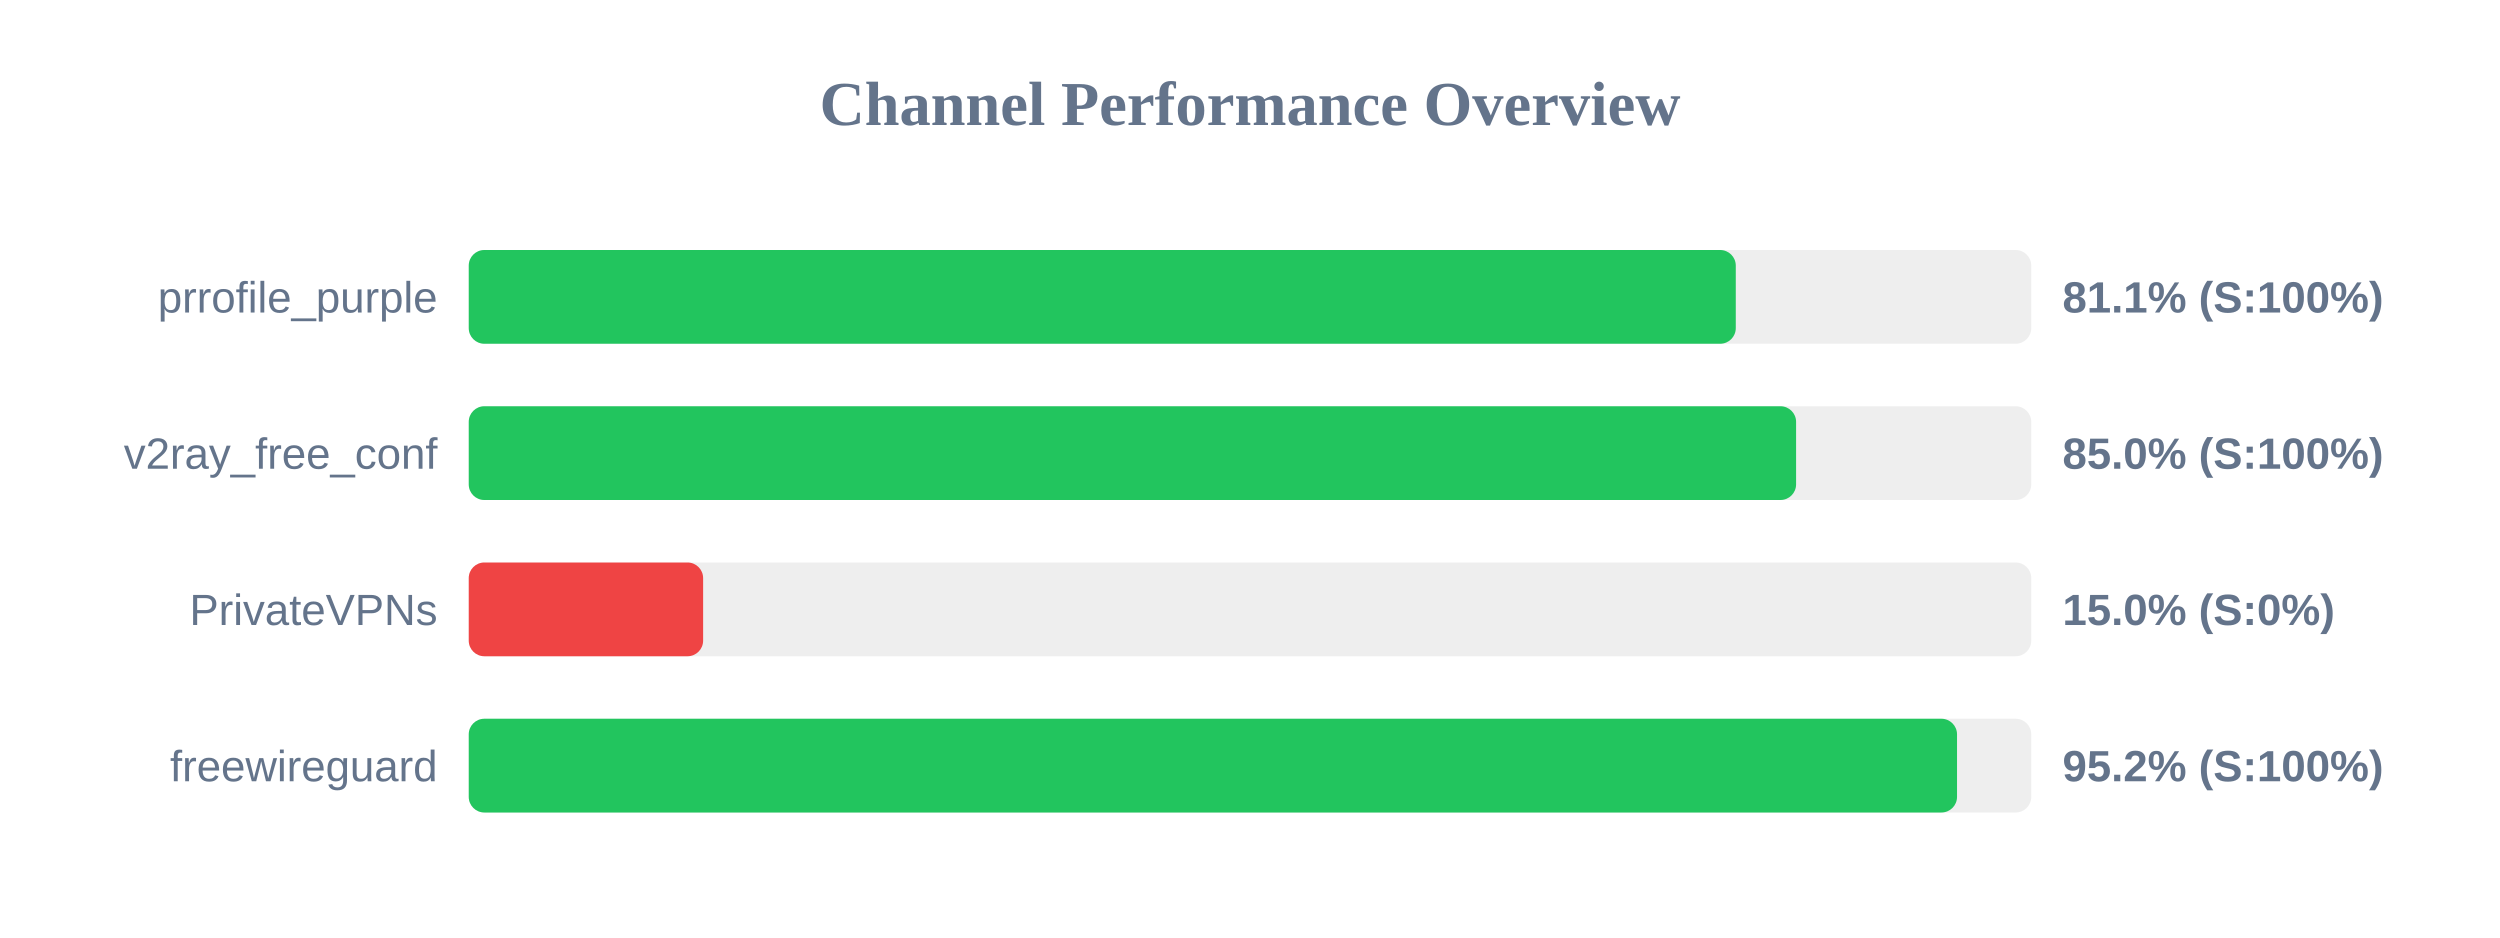
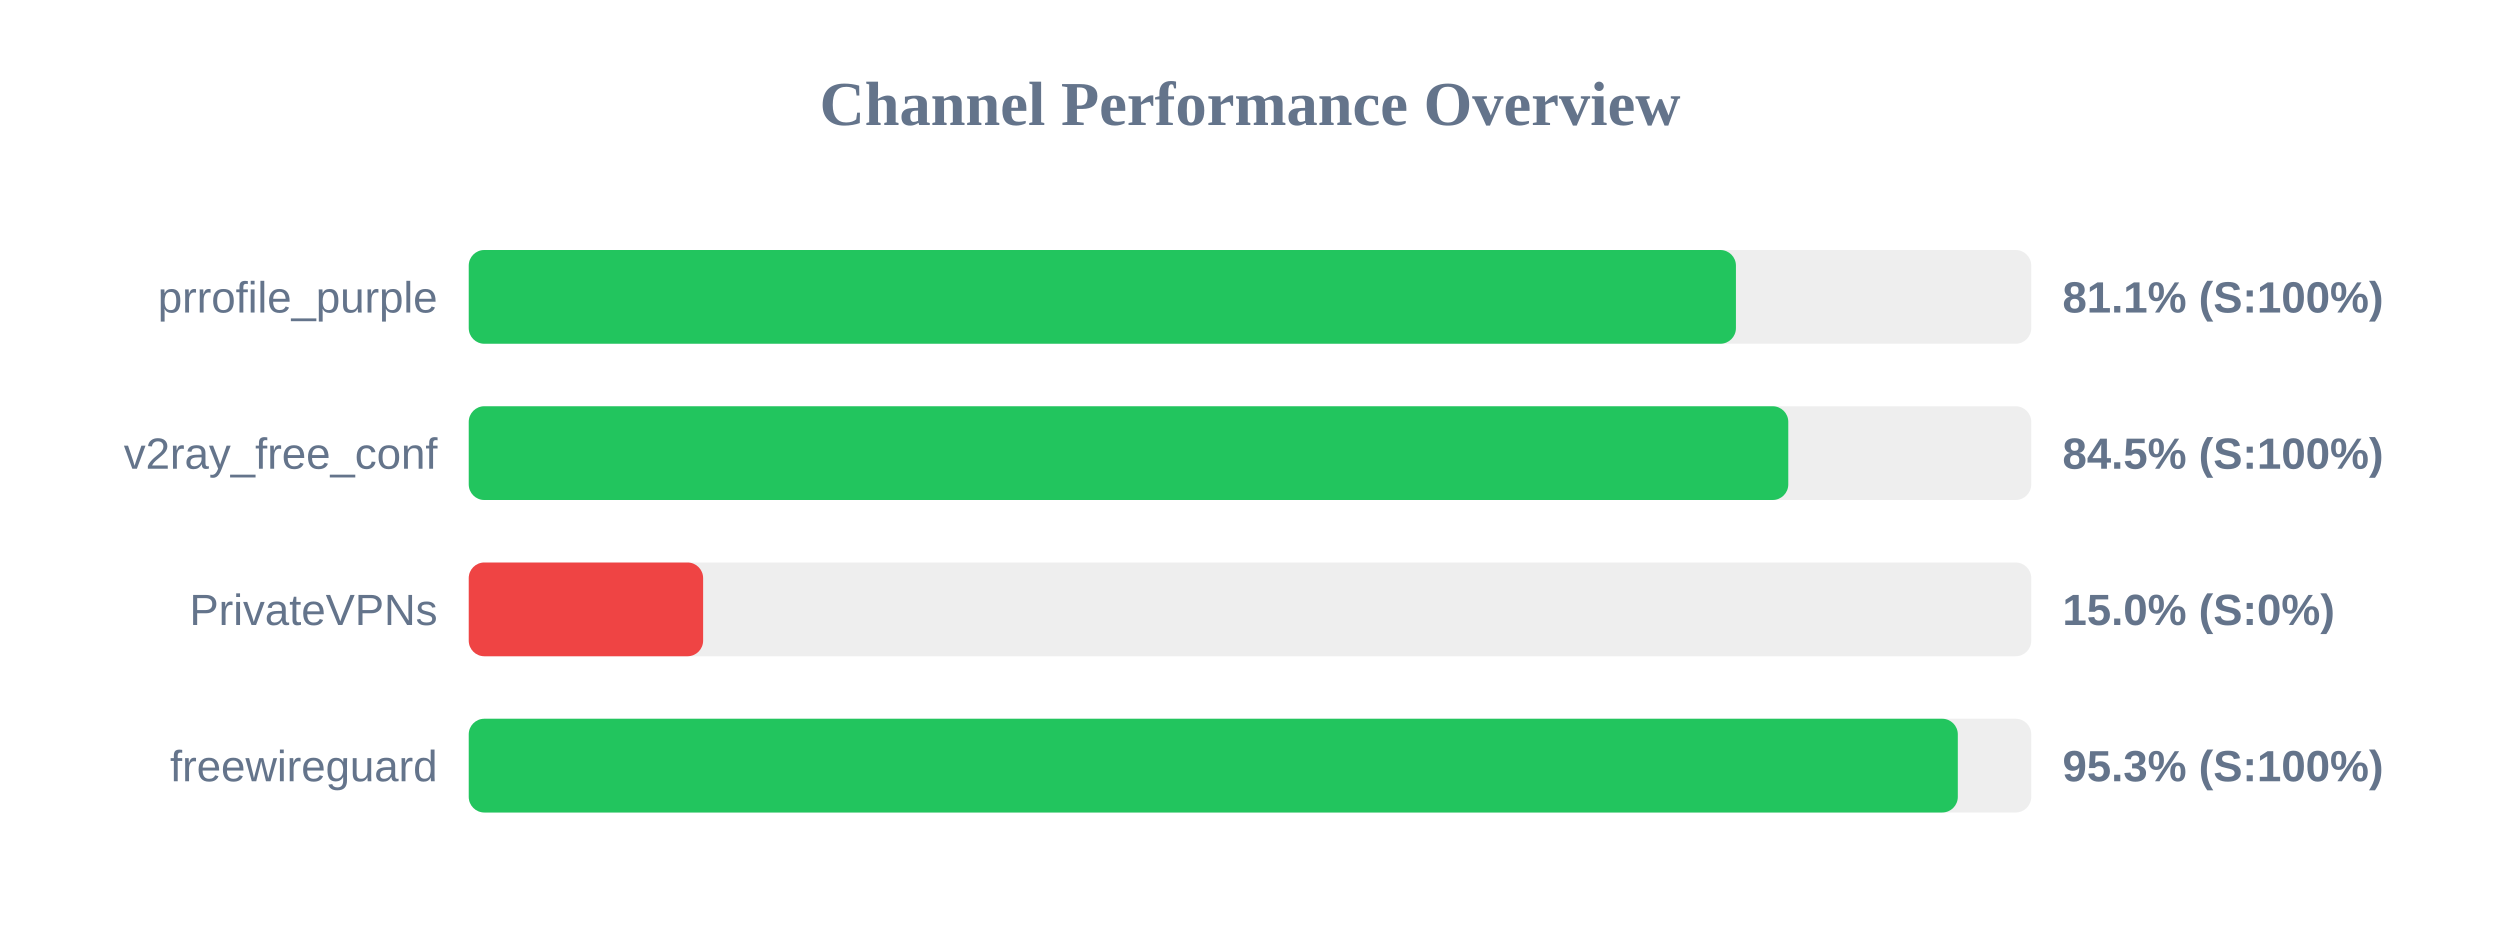
<svg xmlns="http://www.w3.org/2000/svg" width="800" height="300" version="1.1">
  <style>
        .row { font: 14px Arial; fill: #64748b; }
        .score { font: bold 14px Arial; fill: #64748b; }
    </style>
  <text x="400" y="40" text-anchor="middle" font-size="20px" font-weight="bold" fill="#64748b">Channel Performance Overview</text>
  <rect x="150" y="80" width="500" height="30" fill="#eee" rx="5" />
-   <rect x="150" y="80" width="405.45" height="30" fill="#22c55e" rx="5" />
+   <rect x="150" y="80" width="405.5" height="30" fill="#22c55e" rx="5" />
  <text x="140" y="100" text-anchor="end" class="row">prrofile_purple</text>
  <text x="660" y="100" text-anchor="start" class="score">81.1% (S:100%)</text>
  <rect x="150" y="130" width="500" height="30" fill="#eee" rx="5" />
-   <rect x="150" y="130" width="424.75" height="30" fill="#22c55e" rx="5" />
+   <rect x="150" y="130" width="422.25" height="30" fill="#22c55e" rx="5" />
  <text x="140" y="150" text-anchor="end" class="row">v2ray_free_conf</text>
-   <text x="660" y="150" text-anchor="start" class="score">85.0% (S:100%)</text>
+   <text x="660" y="150" text-anchor="start" class="score">84.5% (S:100%)</text>
  <rect x="150" y="180" width="500" height="30" fill="#eee" rx="5" />
  <rect x="150" y="180" width="75.0" height="30" fill="#ef4444" rx="5" />
  <text x="140" y="200" text-anchor="end" class="row">PrivateVPNs</text>
  <text x="660" y="200" text-anchor="start" class="score">15.0% (S:0%)</text>
  <rect x="150" y="230" width="500" height="30" fill="#eee" rx="5" />
-   <rect x="150" y="230" width="476.25" height="30" fill="#22c55e" rx="5" />
+   <rect x="150" y="230" width="476.5" height="30" fill="#22c55e" rx="5" />
  <text x="140" y="250" text-anchor="end" class="row">freewireguard</text>
-   <text x="660" y="250" text-anchor="start" class="score">95.2% (S:100%)</text>
+   <text x="660" y="250" text-anchor="start" class="score">95.3% (S:100%)</text>
</svg>
